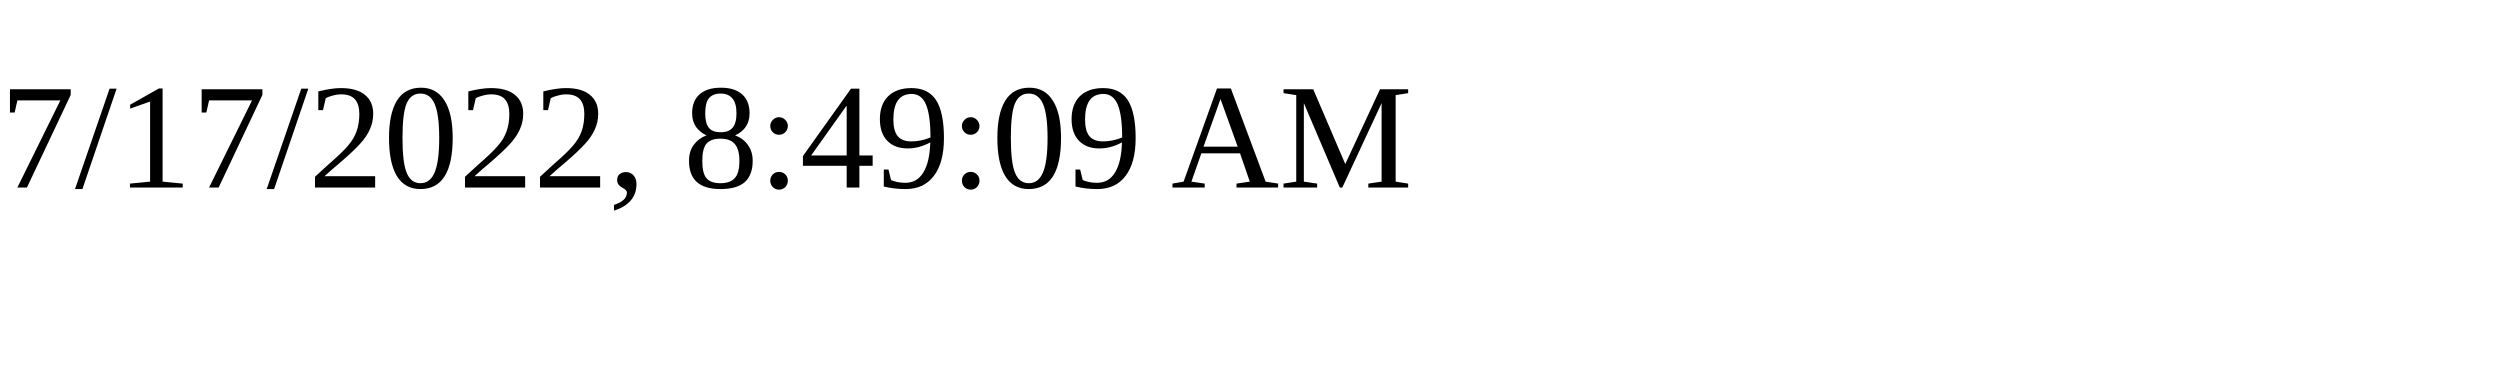
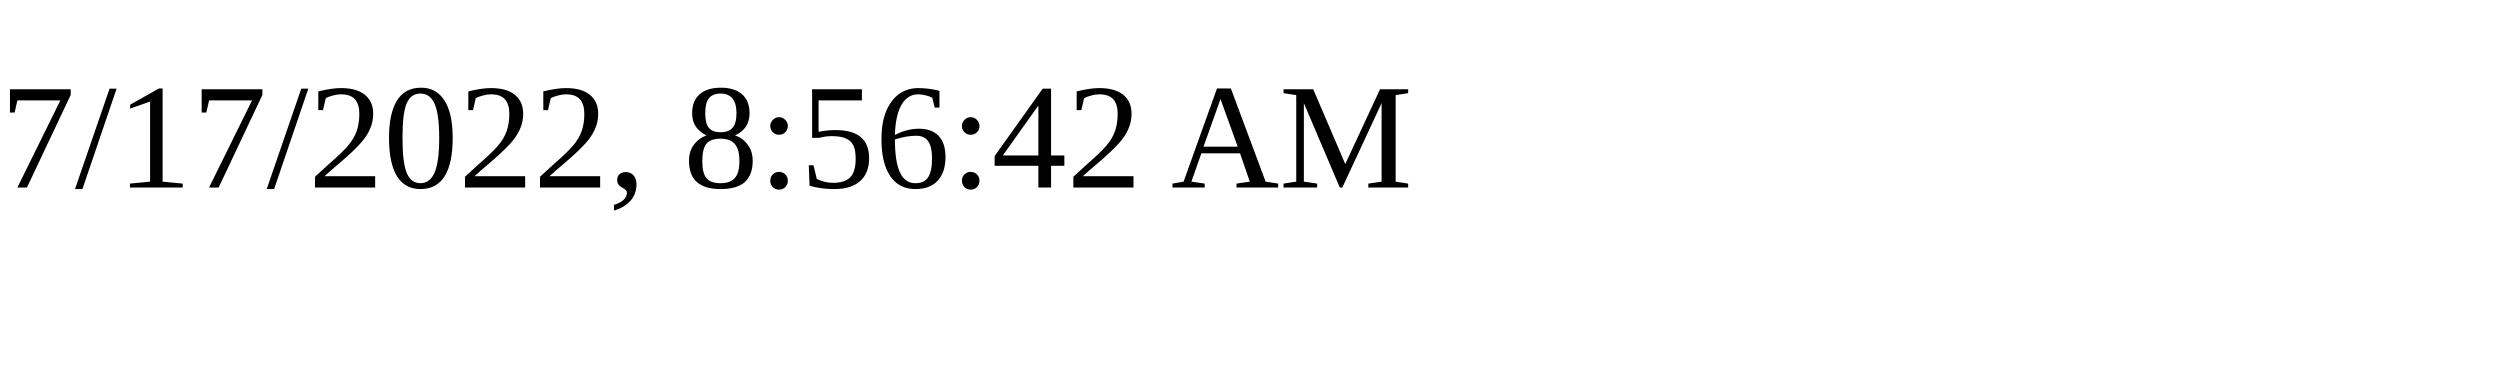
<svg xmlns="http://www.w3.org/2000/svg" height="30" width="200">
-   <text x="0" y="15">7/17/2022, 8:49:09 AM</text>
+   <text x="0" y="15">7/17/2022, 8:56:42 AM</text>
</svg>
